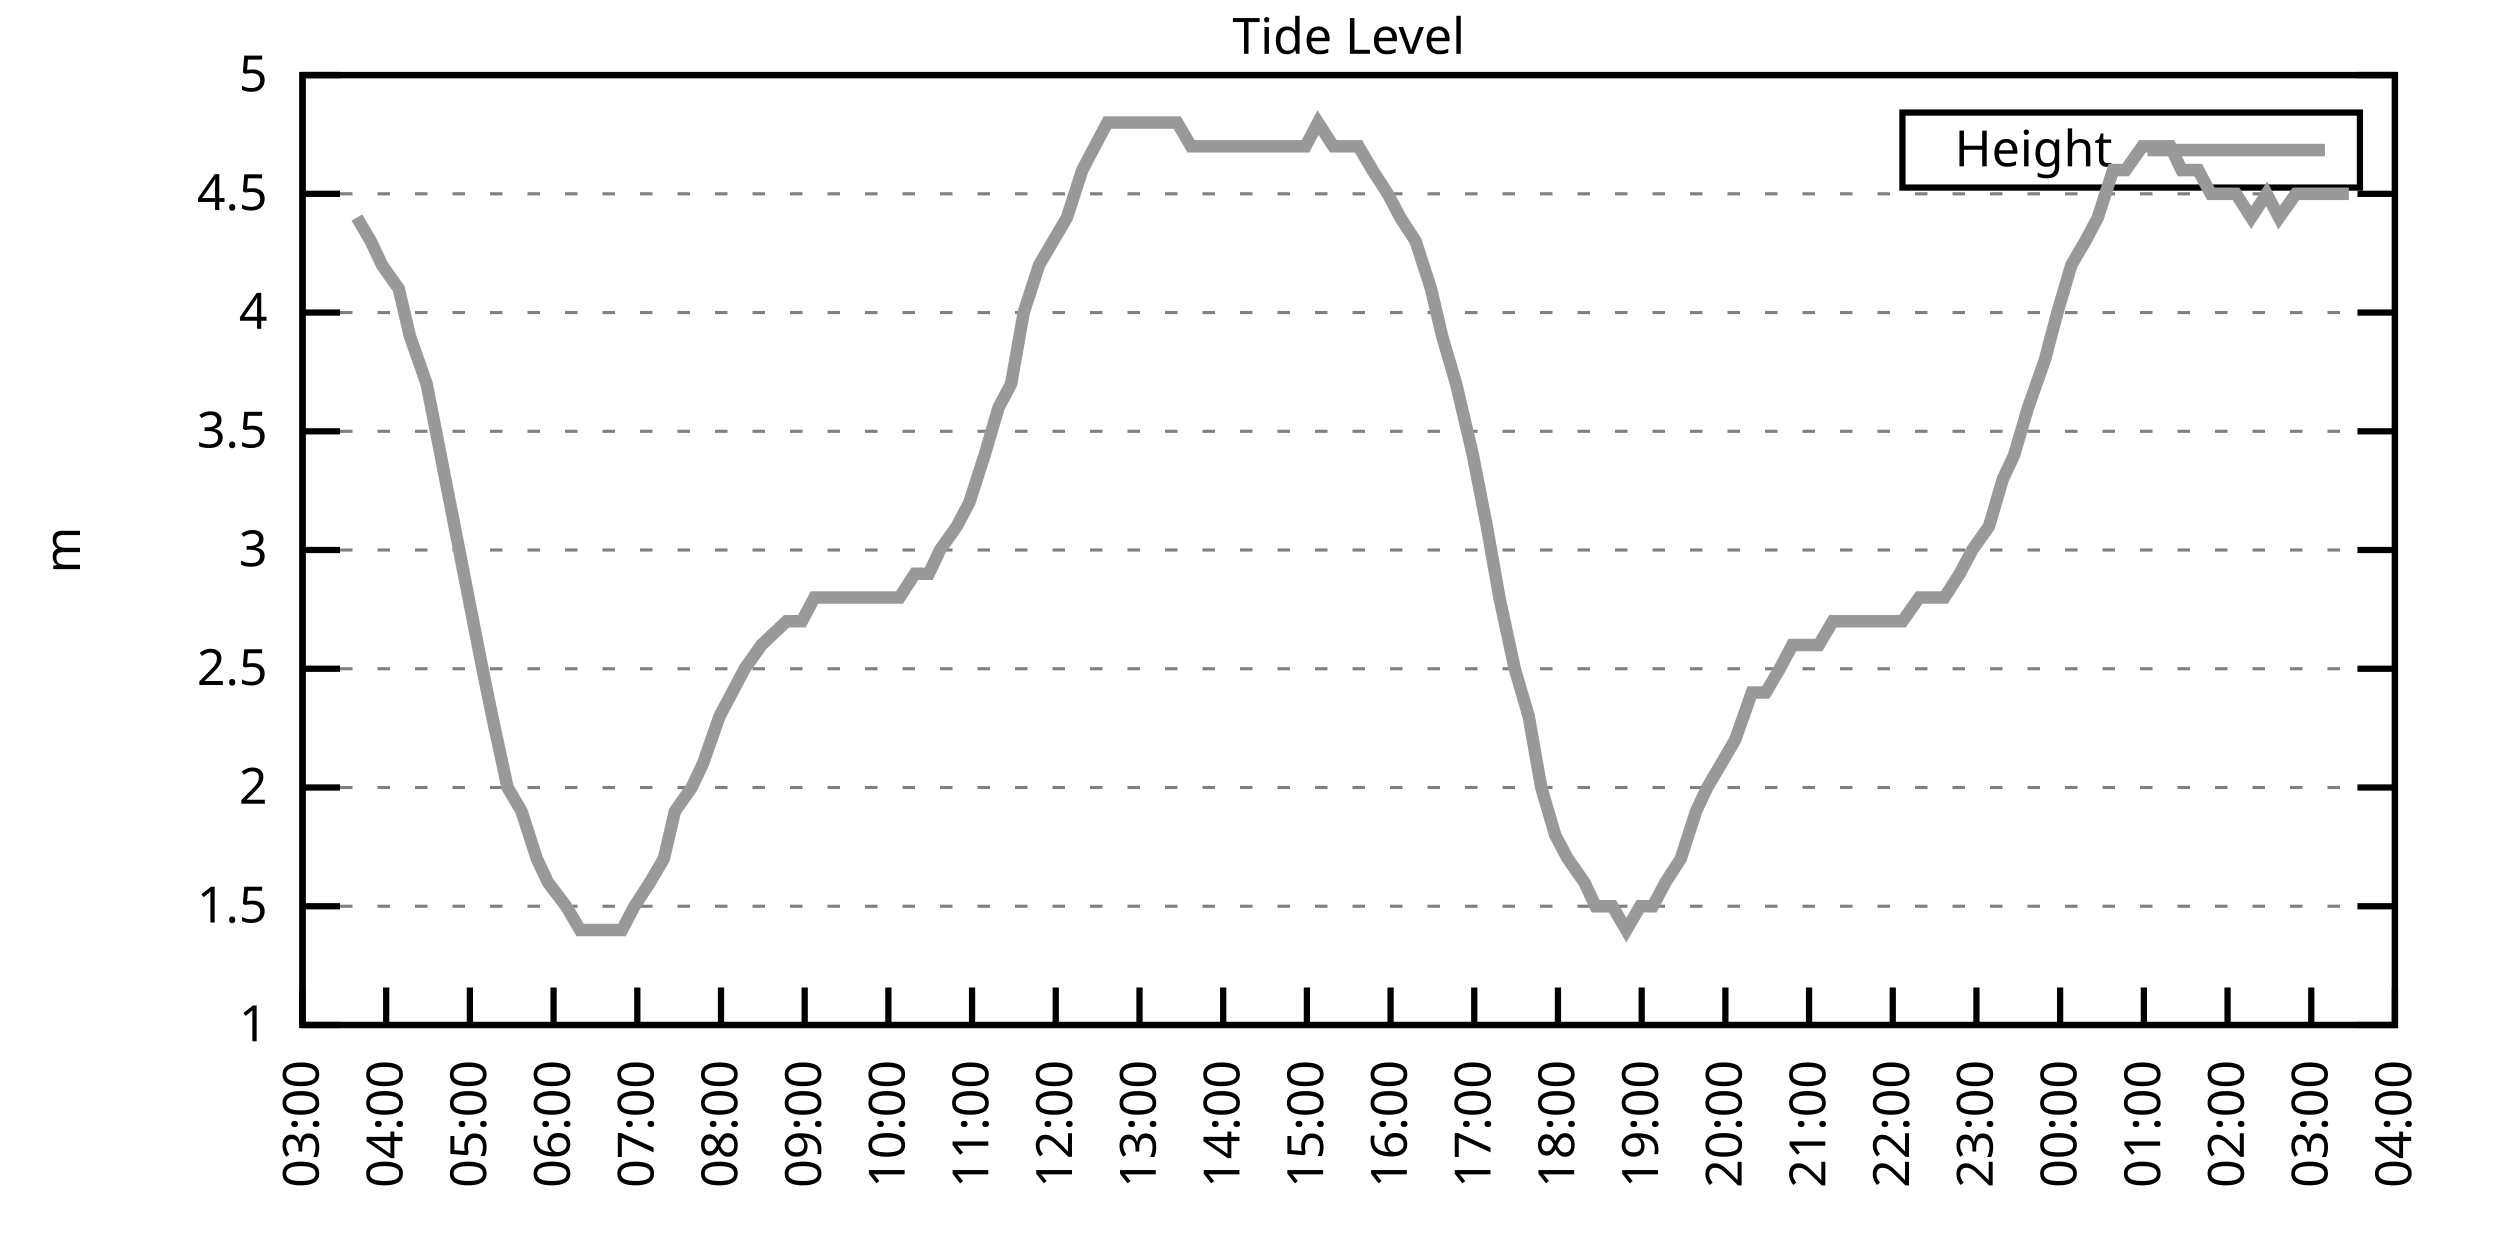
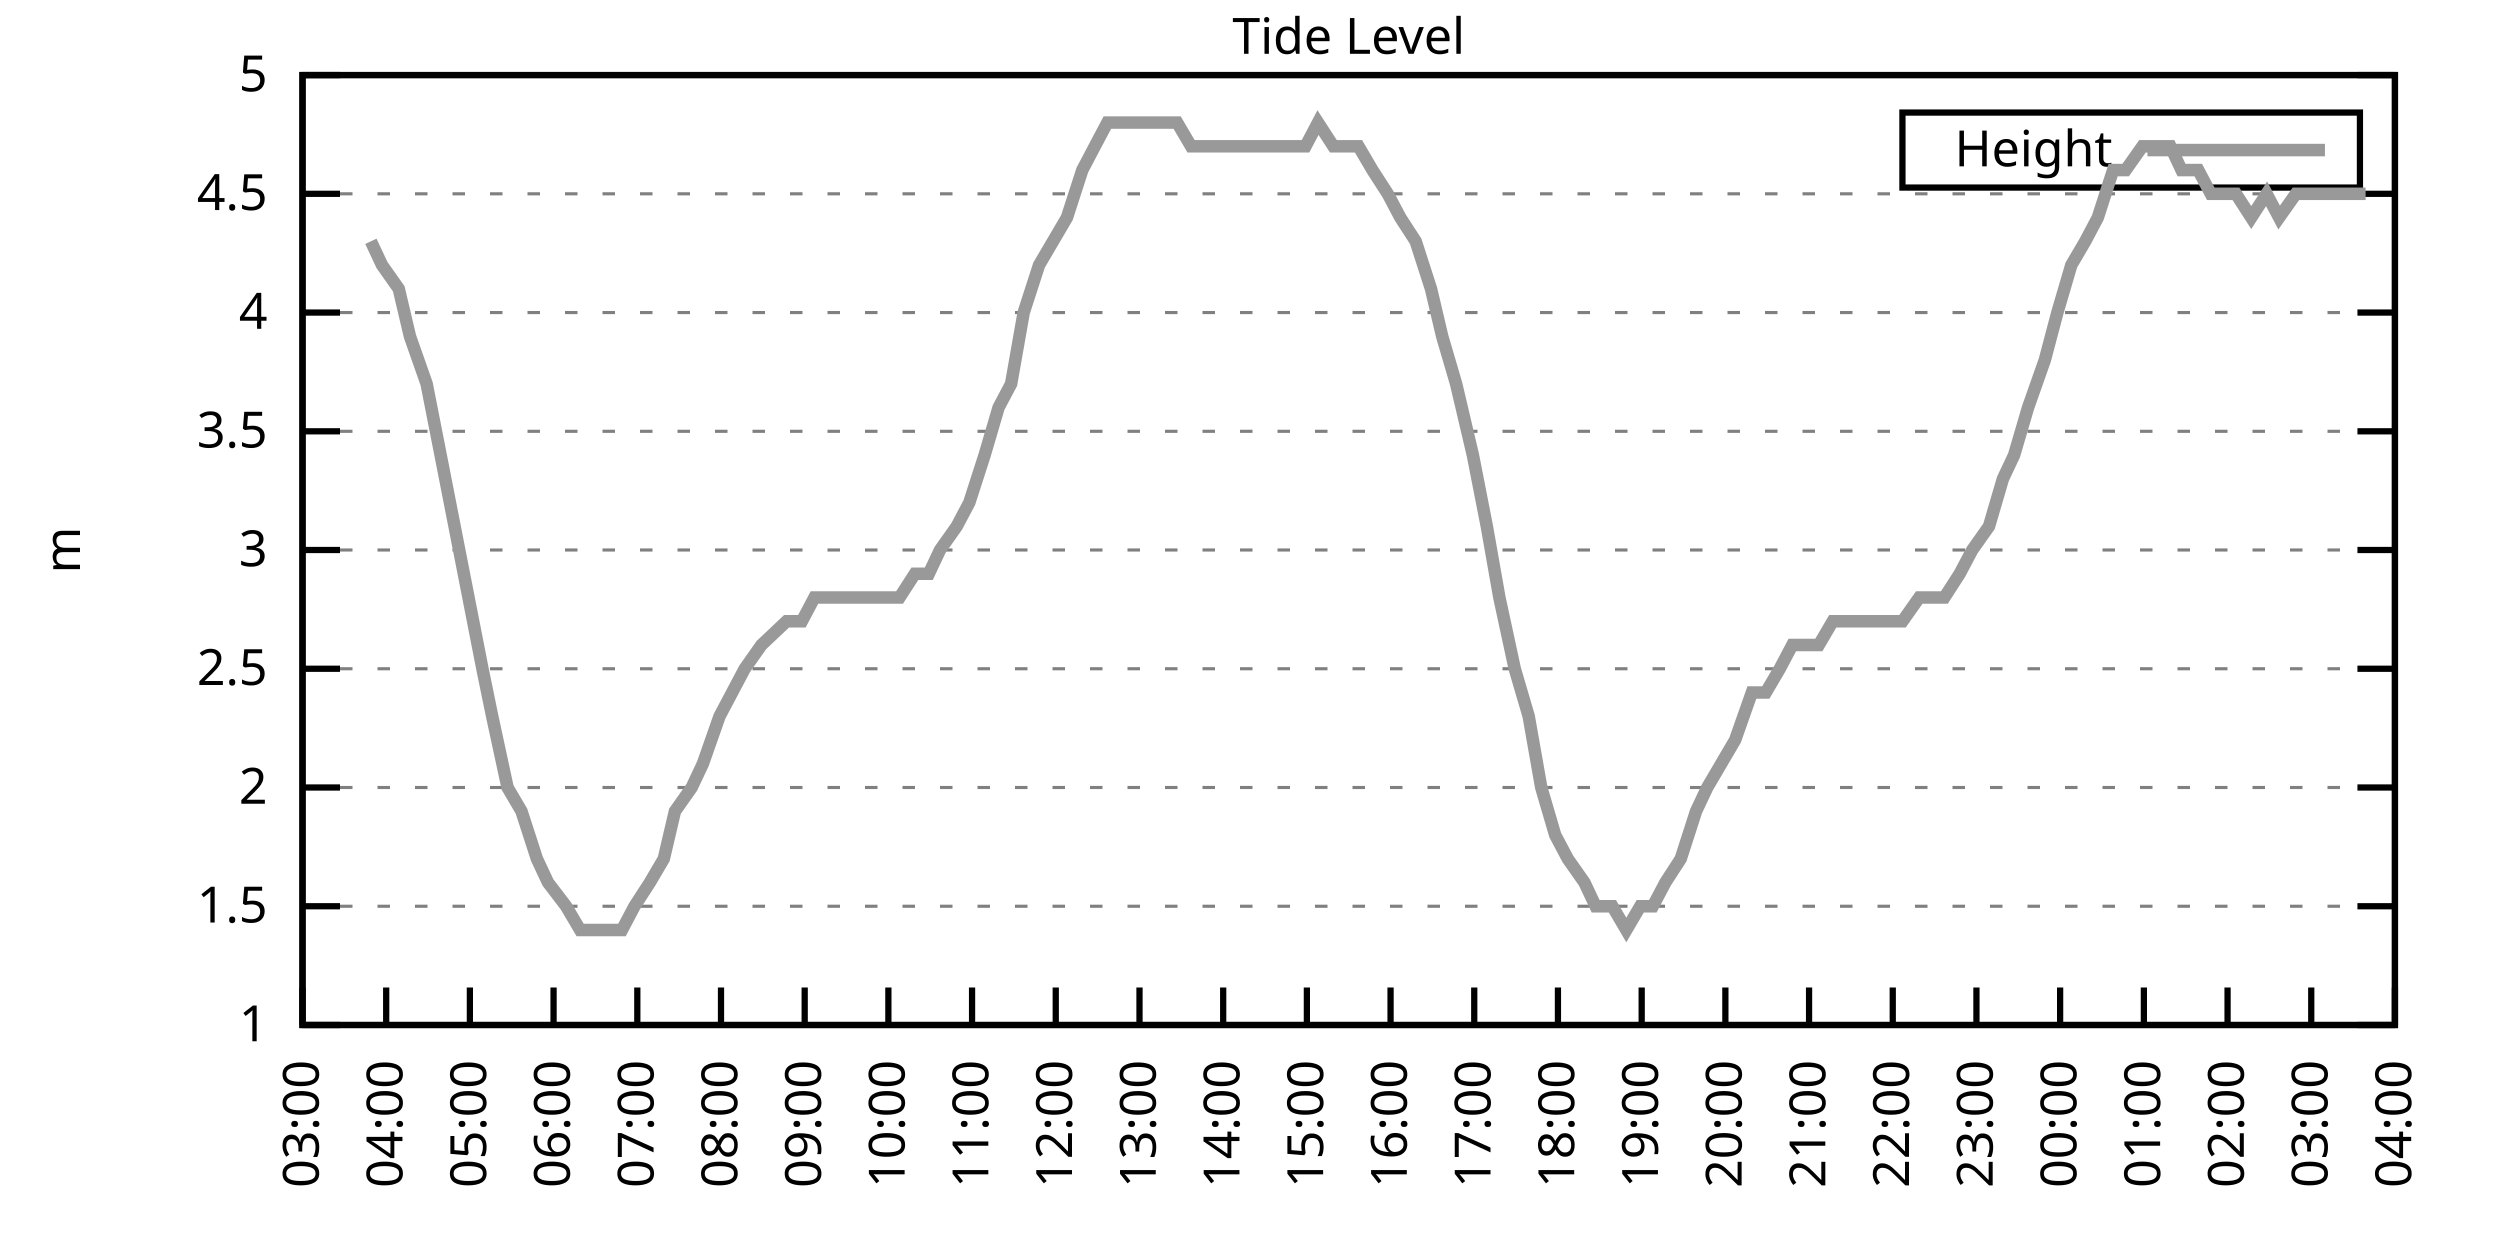
<svg xmlns="http://www.w3.org/2000/svg" xmlns:xlink="http://www.w3.org/1999/xlink" width="400" height="200" viewBox="0 0 400 200">
  <g id="gnuplot_canvas">
    <rect x="0" y="0" width="400" height="200" fill="none" />
    <defs>
      <circle id="gpDot" r="0.5" stroke-width="0.5" stroke="currentColor" />
      <path id="gpPt0" stroke-width="0.333" stroke="currentColor" d="M-1,0 h2 M0,-1 v2" />
      <path id="gpPt1" stroke-width="0.333" stroke="currentColor" d="M-1,-1 L1,1 M1,-1 L-1,1" />
      <path id="gpPt2" stroke-width="0.333" stroke="currentColor" d="M-1,0 L1,0 M0,-1 L0,1 M-1,-1 L1,1 M-1,1 L1,-1" />
      <rect id="gpPt3" stroke-width="0.333" stroke="currentColor" x="-1" y="-1" width="2" height="2" />
      <rect id="gpPt4" stroke-width="0.333" stroke="currentColor" fill="currentColor" x="-1" y="-1" width="2" height="2" />
      <circle id="gpPt5" stroke-width="0.333" stroke="currentColor" cx="0" cy="0" r="1" />
      <use xlink:href="#gpPt5" id="gpPt6" fill="currentColor" stroke="none" />
      <path id="gpPt7" stroke-width="0.333" stroke="currentColor" d="M0,-1.33 L-1.33,0.67 L1.33,0.67 z" />
      <use xlink:href="#gpPt7" id="gpPt8" fill="currentColor" stroke="none" />
      <use xlink:href="#gpPt7" id="gpPt9" stroke="currentColor" transform="rotate(180)" />
      <use xlink:href="#gpPt9" id="gpPt10" fill="currentColor" stroke="none" />
      <use xlink:href="#gpPt3" id="gpPt11" stroke="currentColor" transform="rotate(45)" />
      <use xlink:href="#gpPt11" id="gpPt12" fill="currentColor" stroke="none" />
      <path id="gpPt13" stroke-width="0.333" stroke="currentColor" d="M0,1.330 L1.265,0.411 L0.782,-1.067 L-0.782,-1.076 L-1.265,0.411 z" />
      <use xlink:href="#gpPt13" id="gpPt14" fill="currentColor" stroke="none" />
      <filter id="textbox" filterUnits="objectBoundingBox" x="0" y="0" height="1" width="1">
        <feFlood flood-color="white" flood-opacity="1" result="bgnd" />
        <feComposite in="SourceGraphic" in2="bgnd" operator="atop" />
      </filter>
      <filter id="greybox" filterUnits="objectBoundingBox" x="0" y="0" height="1" width="1">
        <feFlood flood-color="lightgrey" flood-opacity="1" result="grey" />
        <feComposite in="SourceGraphic" in2="grey" operator="atop" />
      </filter>
    </defs>
    <g fill="none" color="white" stroke="currentColor" stroke-width="1.00" stroke-linecap="butt" stroke-linejoin="miter">
</g>
    <g fill="none" color="black" stroke="currentColor" stroke-width="1.00" stroke-linecap="butt" stroke-linejoin="miter">
      <g stroke="none" shape-rendering="crispEdges">
        <polygon fill="rgb(255, 255, 255)" points="48.40,164.00 383.18,164.00 383.18,12.02 48.40,12.02 " />
      </g>
    </g>
    <g fill="none" color="black" stroke="currentColor" stroke-width="1.00" stroke-linecap="butt" stroke-linejoin="miter">
</g>
    <g fill="none" color="black" stroke="black" stroke-width="0.50" stroke-linecap="butt" stroke-linejoin="miter">
</g>
    <g fill="none" color="gray" stroke="currentColor" stroke-width="0.50" stroke-linecap="butt" stroke-linejoin="miter">
      <path stroke="gray" stroke-dasharray="2,4" class="gridline" d="M48.40,164.00 L383.19,164.00  " />
    </g>
    <g fill="none" color="gray" stroke="gray" stroke-width="1.00" stroke-linecap="butt" stroke-linejoin="miter">
</g>
    <g fill="none" color="black" stroke="currentColor" stroke-width="1.00" stroke-linecap="butt" stroke-linejoin="miter">
      <path stroke="black" d="M48.40,164.00 L54.40,164.00 M383.19,164.00 L377.19,164.00  " />
      <g transform="translate(42.80,166.60)" stroke="none" fill="black" font-family="Sans" font-size="8.00" text-anchor="end">
        <text>
          <tspan font-family="Sans"> 1</tspan>
        </text>
      </g>
    </g>
    <g fill="none" color="black" stroke="currentColor" stroke-width="1.00" stroke-linecap="butt" stroke-linejoin="miter">
</g>
    <g fill="none" color="black" stroke="black" stroke-width="0.50" stroke-linecap="butt" stroke-linejoin="miter">
</g>
    <g fill="none" color="gray" stroke="currentColor" stroke-width="0.50" stroke-linecap="butt" stroke-linejoin="miter">
      <path stroke="gray" stroke-dasharray="2,4" class="gridline" d="M48.40,145.00 L383.19,145.00  " />
    </g>
    <g fill="none" color="gray" stroke="gray" stroke-width="1.00" stroke-linecap="butt" stroke-linejoin="miter">
</g>
    <g fill="none" color="black" stroke="currentColor" stroke-width="1.00" stroke-linecap="butt" stroke-linejoin="miter">
      <path stroke="black" d="M48.40,145.00 L54.40,145.00 M383.19,145.00 L377.19,145.00  " />
      <g transform="translate(42.80,147.60)" stroke="none" fill="black" font-family="Sans" font-size="8.00" text-anchor="end">
        <text>
          <tspan font-family="Sans"> 1.5</tspan>
        </text>
      </g>
    </g>
    <g fill="none" color="black" stroke="currentColor" stroke-width="1.00" stroke-linecap="butt" stroke-linejoin="miter">
</g>
    <g fill="none" color="black" stroke="black" stroke-width="0.50" stroke-linecap="butt" stroke-linejoin="miter">
</g>
    <g fill="none" color="gray" stroke="currentColor" stroke-width="0.50" stroke-linecap="butt" stroke-linejoin="miter">
      <path stroke="gray" stroke-dasharray="2,4" class="gridline" d="M48.40,126.00 L383.19,126.00  " />
    </g>
    <g fill="none" color="gray" stroke="gray" stroke-width="1.00" stroke-linecap="butt" stroke-linejoin="miter">
</g>
    <g fill="none" color="black" stroke="currentColor" stroke-width="1.00" stroke-linecap="butt" stroke-linejoin="miter">
      <path stroke="black" d="M48.40,126.00 L54.40,126.00 M383.19,126.00 L377.19,126.00  " />
      <g transform="translate(42.80,128.60)" stroke="none" fill="black" font-family="Sans" font-size="8.00" text-anchor="end">
        <text>
          <tspan font-family="Sans"> 2</tspan>
        </text>
      </g>
    </g>
    <g fill="none" color="black" stroke="currentColor" stroke-width="1.00" stroke-linecap="butt" stroke-linejoin="miter">
</g>
    <g fill="none" color="black" stroke="black" stroke-width="0.50" stroke-linecap="butt" stroke-linejoin="miter">
</g>
    <g fill="none" color="gray" stroke="currentColor" stroke-width="0.50" stroke-linecap="butt" stroke-linejoin="miter">
      <path stroke="gray" stroke-dasharray="2,4" class="gridline" d="M48.40,107.00 L383.19,107.00  " />
    </g>
    <g fill="none" color="gray" stroke="gray" stroke-width="1.00" stroke-linecap="butt" stroke-linejoin="miter">
</g>
    <g fill="none" color="black" stroke="currentColor" stroke-width="1.00" stroke-linecap="butt" stroke-linejoin="miter">
      <path stroke="black" d="M48.40,107.00 L54.40,107.00 M383.19,107.00 L377.19,107.00  " />
      <g transform="translate(42.80,109.60)" stroke="none" fill="black" font-family="Sans" font-size="8.00" text-anchor="end">
        <text>
          <tspan font-family="Sans"> 2.5</tspan>
        </text>
      </g>
    </g>
    <g fill="none" color="black" stroke="currentColor" stroke-width="1.00" stroke-linecap="butt" stroke-linejoin="miter">
</g>
    <g fill="none" color="black" stroke="black" stroke-width="0.50" stroke-linecap="butt" stroke-linejoin="miter">
</g>
    <g fill="none" color="gray" stroke="currentColor" stroke-width="0.50" stroke-linecap="butt" stroke-linejoin="miter">
      <path stroke="gray" stroke-dasharray="2,4" class="gridline" d="M48.40,88.00 L383.19,88.00  " />
    </g>
    <g fill="none" color="gray" stroke="gray" stroke-width="1.00" stroke-linecap="butt" stroke-linejoin="miter">
</g>
    <g fill="none" color="black" stroke="currentColor" stroke-width="1.00" stroke-linecap="butt" stroke-linejoin="miter">
      <path stroke="black" d="M48.40,88.00 L54.40,88.00 M383.19,88.00 L377.19,88.00  " />
      <g transform="translate(42.80,90.60)" stroke="none" fill="black" font-family="Sans" font-size="8.00" text-anchor="end">
        <text>
          <tspan font-family="Sans"> 3</tspan>
        </text>
      </g>
    </g>
    <g fill="none" color="black" stroke="currentColor" stroke-width="1.00" stroke-linecap="butt" stroke-linejoin="miter">
</g>
    <g fill="none" color="black" stroke="black" stroke-width="0.50" stroke-linecap="butt" stroke-linejoin="miter">
</g>
    <g fill="none" color="gray" stroke="currentColor" stroke-width="0.50" stroke-linecap="butt" stroke-linejoin="miter">
      <path stroke="gray" stroke-dasharray="2,4" class="gridline" d="M48.40,69.01 L383.19,69.01  " />
    </g>
    <g fill="none" color="gray" stroke="gray" stroke-width="1.00" stroke-linecap="butt" stroke-linejoin="miter">
</g>
    <g fill="none" color="black" stroke="currentColor" stroke-width="1.00" stroke-linecap="butt" stroke-linejoin="miter">
      <path stroke="black" d="M48.40,69.01 L54.40,69.01 M383.19,69.01 L377.19,69.01  " />
      <g transform="translate(42.80,71.61)" stroke="none" fill="black" font-family="Sans" font-size="8.00" text-anchor="end">
        <text>
          <tspan font-family="Sans"> 3.5</tspan>
        </text>
      </g>
    </g>
    <g fill="none" color="black" stroke="currentColor" stroke-width="1.00" stroke-linecap="butt" stroke-linejoin="miter">
</g>
    <g fill="none" color="black" stroke="black" stroke-width="0.50" stroke-linecap="butt" stroke-linejoin="miter">
</g>
    <g fill="none" color="gray" stroke="currentColor" stroke-width="0.50" stroke-linecap="butt" stroke-linejoin="miter">
      <path stroke="gray" stroke-dasharray="2,4" class="gridline" d="M48.40,50.01 L383.19,50.01  " />
    </g>
    <g fill="none" color="gray" stroke="gray" stroke-width="1.00" stroke-linecap="butt" stroke-linejoin="miter">
</g>
    <g fill="none" color="black" stroke="currentColor" stroke-width="1.00" stroke-linecap="butt" stroke-linejoin="miter">
      <path stroke="black" d="M48.40,50.01 L54.40,50.01 M383.19,50.01 L377.19,50.01  " />
      <g transform="translate(42.80,52.61)" stroke="none" fill="black" font-family="Sans" font-size="8.00" text-anchor="end">
        <text>
          <tspan font-family="Sans"> 4</tspan>
        </text>
      </g>
    </g>
    <g fill="none" color="black" stroke="currentColor" stroke-width="1.00" stroke-linecap="butt" stroke-linejoin="miter">
</g>
    <g fill="none" color="black" stroke="black" stroke-width="0.50" stroke-linecap="butt" stroke-linejoin="miter">
</g>
    <g fill="none" color="gray" stroke="currentColor" stroke-width="0.50" stroke-linecap="butt" stroke-linejoin="miter">
      <path stroke="gray" stroke-dasharray="2,4" class="gridline" d="M48.40,31.01 L383.19,31.01  " />
    </g>
    <g fill="none" color="gray" stroke="gray" stroke-width="1.00" stroke-linecap="butt" stroke-linejoin="miter">
</g>
    <g fill="none" color="black" stroke="currentColor" stroke-width="1.00" stroke-linecap="butt" stroke-linejoin="miter">
      <path stroke="black" d="M48.40,31.01 L54.40,31.01 M383.19,31.01 L377.19,31.01  " />
      <g transform="translate(42.80,33.61)" stroke="none" fill="black" font-family="Sans" font-size="8.00" text-anchor="end">
        <text>
          <tspan font-family="Sans"> 4.5</tspan>
        </text>
      </g>
    </g>
    <g fill="none" color="black" stroke="currentColor" stroke-width="1.00" stroke-linecap="butt" stroke-linejoin="miter">
</g>
    <g fill="none" color="black" stroke="black" stroke-width="0.50" stroke-linecap="butt" stroke-linejoin="miter">
</g>
    <g fill="none" color="gray" stroke="currentColor" stroke-width="0.50" stroke-linecap="butt" stroke-linejoin="miter">
      <path stroke="gray" stroke-dasharray="2,4" class="gridline" d="M48.40,12.01 L383.19,12.01  " />
    </g>
    <g fill="none" color="gray" stroke="gray" stroke-width="1.00" stroke-linecap="butt" stroke-linejoin="miter">
</g>
    <g fill="none" color="black" stroke="currentColor" stroke-width="1.00" stroke-linecap="butt" stroke-linejoin="miter">
      <path stroke="black" d="M48.40,12.01 L54.40,12.01 M383.19,12.01 L377.19,12.01  " />
      <g transform="translate(42.80,14.61)" stroke="none" fill="black" font-family="Sans" font-size="8.00" text-anchor="end">
        <text>
          <tspan font-family="Sans"> 5</tspan>
        </text>
      </g>
    </g>
    <g fill="none" color="black" stroke="currentColor" stroke-width="1.00" stroke-linecap="butt" stroke-linejoin="miter">
      <path stroke="black" d="M48.40,164.00 L48.40,158.00  " />
      <g transform="translate(51.00,169.60) rotate(270.00)" stroke="none" fill="black" font-family="Sans" font-size="8.00" text-anchor="end">
        <text>
          <tspan font-family="Sans">03:00</tspan>
        </text>
      </g>
    </g>
    <g fill="none" color="black" stroke="currentColor" stroke-width="1.00" stroke-linecap="butt" stroke-linejoin="miter">
      <path stroke="black" d="M61.79,164.00 L61.79,158.00  " />
      <g transform="translate(64.39,169.60) rotate(270.00)" stroke="none" fill="black" font-family="Sans" font-size="8.00" text-anchor="end">
        <text>
          <tspan font-family="Sans">04:00</tspan>
        </text>
      </g>
    </g>
    <g fill="none" color="black" stroke="currentColor" stroke-width="1.00" stroke-linecap="butt" stroke-linejoin="miter">
      <path stroke="black" d="M75.18,164.00 L75.18,158.00  " />
      <g transform="translate(77.78,169.60) rotate(270.00)" stroke="none" fill="black" font-family="Sans" font-size="8.00" text-anchor="end">
        <text>
          <tspan font-family="Sans">05:00</tspan>
        </text>
      </g>
    </g>
    <g fill="none" color="black" stroke="currentColor" stroke-width="1.00" stroke-linecap="butt" stroke-linejoin="miter">
      <path stroke="black" d="M88.57,164.00 L88.57,158.00  " />
      <g transform="translate(91.17,169.60) rotate(270.00)" stroke="none" fill="black" font-family="Sans" font-size="8.00" text-anchor="end">
        <text>
          <tspan font-family="Sans">06:00</tspan>
        </text>
      </g>
    </g>
    <g fill="none" color="black" stroke="currentColor" stroke-width="1.00" stroke-linecap="butt" stroke-linejoin="miter">
      <path stroke="black" d="M101.97,164.00 L101.97,158.00  " />
      <g transform="translate(104.57,169.60) rotate(270.00)" stroke="none" fill="black" font-family="Sans" font-size="8.00" text-anchor="end">
        <text>
          <tspan font-family="Sans">07:00</tspan>
        </text>
      </g>
    </g>
    <g fill="none" color="black" stroke="currentColor" stroke-width="1.00" stroke-linecap="butt" stroke-linejoin="miter">
      <path stroke="black" d="M115.36,164.00 L115.36,158.00  " />
      <g transform="translate(117.96,169.60) rotate(270.00)" stroke="none" fill="black" font-family="Sans" font-size="8.00" text-anchor="end">
        <text>
          <tspan font-family="Sans">08:00</tspan>
        </text>
      </g>
    </g>
    <g fill="none" color="black" stroke="currentColor" stroke-width="1.00" stroke-linecap="butt" stroke-linejoin="miter">
      <path stroke="black" d="M128.75,164.00 L128.75,158.00  " />
      <g transform="translate(131.35,169.60) rotate(270.00)" stroke="none" fill="black" font-family="Sans" font-size="8.00" text-anchor="end">
        <text>
          <tspan font-family="Sans">09:00</tspan>
        </text>
      </g>
    </g>
    <g fill="none" color="black" stroke="currentColor" stroke-width="1.00" stroke-linecap="butt" stroke-linejoin="miter">
      <path stroke="black" d="M142.14,164.00 L142.14,158.00  " />
      <g transform="translate(144.74,169.60) rotate(270.00)" stroke="none" fill="black" font-family="Sans" font-size="8.00" text-anchor="end">
        <text>
          <tspan font-family="Sans">10:00</tspan>
        </text>
      </g>
    </g>
    <g fill="none" color="black" stroke="currentColor" stroke-width="1.00" stroke-linecap="butt" stroke-linejoin="miter">
      <path stroke="black" d="M155.53,164.00 L155.53,158.00  " />
      <g transform="translate(158.13,169.60) rotate(270.00)" stroke="none" fill="black" font-family="Sans" font-size="8.00" text-anchor="end">
        <text>
          <tspan font-family="Sans">11:00</tspan>
        </text>
      </g>
    </g>
    <g fill="none" color="black" stroke="currentColor" stroke-width="1.00" stroke-linecap="butt" stroke-linejoin="miter">
      <path stroke="black" d="M168.92,164.00 L168.92,158.00  " />
      <g transform="translate(171.52,169.60) rotate(270.00)" stroke="none" fill="black" font-family="Sans" font-size="8.00" text-anchor="end">
        <text>
          <tspan font-family="Sans">12:00</tspan>
        </text>
      </g>
    </g>
    <g fill="none" color="black" stroke="currentColor" stroke-width="1.00" stroke-linecap="butt" stroke-linejoin="miter">
      <path stroke="black" d="M182.32,164.00 L182.32,158.00  " />
      <g transform="translate(184.92,169.60) rotate(270.00)" stroke="none" fill="black" font-family="Sans" font-size="8.00" text-anchor="end">
        <text>
          <tspan font-family="Sans">13:00</tspan>
        </text>
      </g>
    </g>
    <g fill="none" color="black" stroke="currentColor" stroke-width="1.00" stroke-linecap="butt" stroke-linejoin="miter">
      <path stroke="black" d="M195.71,164.00 L195.71,158.00  " />
      <g transform="translate(198.31,169.60) rotate(270.00)" stroke="none" fill="black" font-family="Sans" font-size="8.00" text-anchor="end">
        <text>
          <tspan font-family="Sans">14:00</tspan>
        </text>
      </g>
    </g>
    <g fill="none" color="black" stroke="currentColor" stroke-width="1.00" stroke-linecap="butt" stroke-linejoin="miter">
      <path stroke="black" d="M209.10,164.00 L209.10,158.00  " />
      <g transform="translate(211.70,169.60) rotate(270.00)" stroke="none" fill="black" font-family="Sans" font-size="8.00" text-anchor="end">
        <text>
          <tspan font-family="Sans">15:00</tspan>
        </text>
      </g>
    </g>
    <g fill="none" color="black" stroke="currentColor" stroke-width="1.00" stroke-linecap="butt" stroke-linejoin="miter">
      <path stroke="black" d="M222.49,164.00 L222.49,158.00  " />
      <g transform="translate(225.09,169.60) rotate(270.00)" stroke="none" fill="black" font-family="Sans" font-size="8.00" text-anchor="end">
        <text>
          <tspan font-family="Sans">16:00</tspan>
        </text>
      </g>
    </g>
    <g fill="none" color="black" stroke="currentColor" stroke-width="1.00" stroke-linecap="butt" stroke-linejoin="miter">
      <path stroke="black" d="M235.88,164.00 L235.88,158.00  " />
      <g transform="translate(238.48,169.60) rotate(270.00)" stroke="none" fill="black" font-family="Sans" font-size="8.00" text-anchor="end">
        <text>
          <tspan font-family="Sans">17:00</tspan>
        </text>
      </g>
    </g>
    <g fill="none" color="black" stroke="currentColor" stroke-width="1.00" stroke-linecap="butt" stroke-linejoin="miter">
      <path stroke="black" d="M249.27,164.00 L249.27,158.00  " />
      <g transform="translate(251.87,169.60) rotate(270.00)" stroke="none" fill="black" font-family="Sans" font-size="8.00" text-anchor="end">
        <text>
          <tspan font-family="Sans">18:00</tspan>
        </text>
      </g>
    </g>
    <g fill="none" color="black" stroke="currentColor" stroke-width="1.00" stroke-linecap="butt" stroke-linejoin="miter">
      <path stroke="black" d="M262.67,164.00 L262.67,158.00  " />
      <g transform="translate(265.27,169.60) rotate(270.00)" stroke="none" fill="black" font-family="Sans" font-size="8.00" text-anchor="end">
        <text>
          <tspan font-family="Sans">19:00</tspan>
        </text>
      </g>
    </g>
    <g fill="none" color="black" stroke="currentColor" stroke-width="1.00" stroke-linecap="butt" stroke-linejoin="miter">
      <path stroke="black" d="M276.06,164.00 L276.06,158.00  " />
      <g transform="translate(278.66,169.60) rotate(270.00)" stroke="none" fill="black" font-family="Sans" font-size="8.00" text-anchor="end">
        <text>
          <tspan font-family="Sans">20:00</tspan>
        </text>
      </g>
    </g>
    <g fill="none" color="black" stroke="currentColor" stroke-width="1.00" stroke-linecap="butt" stroke-linejoin="miter">
      <path stroke="black" d="M289.45,164.00 L289.45,158.00  " />
      <g transform="translate(292.05,169.60) rotate(270.00)" stroke="none" fill="black" font-family="Sans" font-size="8.00" text-anchor="end">
        <text>
          <tspan font-family="Sans">21:00</tspan>
        </text>
      </g>
    </g>
    <g fill="none" color="black" stroke="currentColor" stroke-width="1.00" stroke-linecap="butt" stroke-linejoin="miter">
      <path stroke="black" d="M302.84,164.00 L302.84,158.00  " />
      <g transform="translate(305.44,169.60) rotate(270.00)" stroke="none" fill="black" font-family="Sans" font-size="8.00" text-anchor="end">
        <text>
          <tspan font-family="Sans">22:00</tspan>
        </text>
      </g>
    </g>
    <g fill="none" color="black" stroke="currentColor" stroke-width="1.00" stroke-linecap="butt" stroke-linejoin="miter">
      <path stroke="black" d="M316.23,164.00 L316.23,158.00  " />
      <g transform="translate(318.83,169.60) rotate(270.00)" stroke="none" fill="black" font-family="Sans" font-size="8.00" text-anchor="end">
        <text>
          <tspan font-family="Sans">23:00</tspan>
        </text>
      </g>
    </g>
    <g fill="none" color="black" stroke="currentColor" stroke-width="1.00" stroke-linecap="butt" stroke-linejoin="miter">
      <path stroke="black" d="M329.62,164.00 L329.62,158.00  " />
      <g transform="translate(332.22,169.60) rotate(270.00)" stroke="none" fill="black" font-family="Sans" font-size="8.00" text-anchor="end">
        <text>
          <tspan font-family="Sans">00:00</tspan>
        </text>
      </g>
    </g>
    <g fill="none" color="black" stroke="currentColor" stroke-width="1.00" stroke-linecap="butt" stroke-linejoin="miter">
      <path stroke="black" d="M343.02,164.00 L343.02,158.00  " />
      <g transform="translate(345.62,169.60) rotate(270.00)" stroke="none" fill="black" font-family="Sans" font-size="8.00" text-anchor="end">
        <text>
          <tspan font-family="Sans">01:00</tspan>
        </text>
      </g>
    </g>
    <g fill="none" color="black" stroke="currentColor" stroke-width="1.00" stroke-linecap="butt" stroke-linejoin="miter">
      <path stroke="black" d="M356.41,164.00 L356.41,158.00  " />
      <g transform="translate(359.01,169.60) rotate(270.00)" stroke="none" fill="black" font-family="Sans" font-size="8.00" text-anchor="end">
        <text>
          <tspan font-family="Sans">02:00</tspan>
        </text>
      </g>
    </g>
    <g fill="none" color="black" stroke="currentColor" stroke-width="1.00" stroke-linecap="butt" stroke-linejoin="miter">
      <path stroke="black" d="M369.80,164.00 L369.80,158.00  " />
      <g transform="translate(372.40,169.60) rotate(270.00)" stroke="none" fill="black" font-family="Sans" font-size="8.00" text-anchor="end">
        <text>
          <tspan font-family="Sans">03:00</tspan>
        </text>
      </g>
    </g>
    <g fill="none" color="black" stroke="currentColor" stroke-width="1.00" stroke-linecap="butt" stroke-linejoin="miter">
      <path stroke="black" d="M383.19,164.00 L383.19,158.00  " />
      <g transform="translate(385.79,169.60) rotate(270.00)" stroke="none" fill="black" font-family="Sans" font-size="8.00" text-anchor="end">
        <text>
          <tspan font-family="Sans">04:00</tspan>
        </text>
      </g>
    </g>
    <g fill="none" color="black" stroke="currentColor" stroke-width="1.00" stroke-linecap="butt" stroke-linejoin="miter">
</g>
    <g fill="none" color="black" stroke="currentColor" stroke-width="1.00" stroke-linecap="butt" stroke-linejoin="miter">
      <path stroke="black" d="M48.40,12.01 L48.40,164.00 L383.19,164.00 L383.19,12.01 L48.40,12.01 Z  " />
    </g>
    <g fill="none" color="black" stroke="currentColor" stroke-width="1.00" stroke-linecap="butt" stroke-linejoin="miter">
</g>
    <g fill="none" color="black" stroke="currentColor" stroke-width="1.00" stroke-linecap="butt" stroke-linejoin="miter">
      <path stroke="black" d="M304.39,30.01 L304.39,18.01 L377.59,18.01 L377.59,30.01 L304.39,30.01 Z  " />
    </g>
    <g id="Tide_level_plot_1">
      <g fill="none" color="white" stroke="black" stroke-width="2.00" stroke-linecap="butt" stroke-linejoin="miter">
</g>
      <g fill="none" color="black" stroke="currentColor" stroke-width="2.00" stroke-linecap="butt" stroke-linejoin="miter">
        <g transform="translate(337.99,26.61)" stroke="none" fill="black" font-family="Sans" font-size="8.00" text-anchor="end">
          <text>
            <tspan font-family="Sans">Height</tspan>
          </text>
        </g>
      </g>
      <g fill="none" color="black" stroke="currentColor" stroke-width="2.00" stroke-linecap="butt" stroke-linejoin="miter">
-         <path stroke="rgb(153, 153, 153)" d="M343.59,24.01 L371.99,24.01 M57.10,34.81 L59.34,38.61 L61.12,42.41 L63.80,46.21 L65.59,53.81 L68.26,61.41   L70.50,72.81 L72.73,84.21 L74.96,95.60 L77.19,107.00 L78.75,114.60 L81.21,126.00 L83.44,129.80 L85.90,137.40   L87.68,141.20 L90.58,145.00 L92.82,148.80 L94.82,148.80 L96.83,148.80 L99.51,148.80 L101.52,145.00 L103.98,141.20   L106.21,137.40 L107.99,129.80 L110.67,126.00 L112.46,122.20 L115.13,114.60 L117.14,110.80 L119.15,107.00 L121.83,103.20   L125.85,99.40 L128.30,99.40 L130.31,95.60 L132.54,95.60 L135.22,95.60 L137.23,95.60 L139.69,95.60 L141.47,95.60   L143.93,95.60 L146.38,91.80 L148.61,91.80 L150.40,88.00 L153.08,84.21 L155.09,80.41 L157.54,72.81 L159.77,65.21   L161.78,61.41 L163.79,50.01 L166.25,42.41 L168.48,38.61 L170.71,34.81 L173.17,27.21 L175.17,23.41 L177.18,19.61   L179.41,19.61 L182.09,19.61 L184.32,19.61 L186.33,19.61 L188.34,19.61 L190.57,23.41 L193.25,23.41 L195.26,23.41   L197.72,23.41 L199.50,23.41 L201.51,23.41 L204.19,23.41 L206.20,23.41 L208.88,23.41 L210.88,19.61 L213.34,23.41   L215.57,23.41 L217.36,23.41 L219.59,27.21 L222.04,31.01 L224.05,34.81 L226.51,38.61 L228.96,46.21 L230.75,53.81   L232.98,61.41 L235.66,72.81 L237.89,84.21 L239.90,95.60 L242.36,107.00 L244.59,114.60 L246.60,126.00 L248.83,133.60   L250.84,137.40 L253.51,141.20 L255.30,145.00 L257.98,145.00 L260.21,148.80 L262.44,145.00 L264.45,145.00 L266.46,141.20   L268.92,137.40 L271.37,129.80 L273.16,126.00 L275.39,122.20 L277.62,118.40 L280.30,110.80 L282.53,110.80 L284.76,107.00   L286.77,103.20 L289.00,103.20 L291.01,103.20 L293.24,99.40 L295.92,99.40 L298.15,99.40 L300.16,99.40 L302.17,99.40   L304.40,99.40 L307.08,95.60 L308.87,95.60 L311.10,95.60 L313.55,91.80 L315.56,88.00 L318.24,84.21 L320.47,76.61   L322.26,72.81 L324.49,65.21 L327.17,57.61 L329.18,50.01 L331.41,42.41 L333.64,38.61 L335.65,34.81 L338.10,27.21   L340.11,27.21 L342.79,23.41 L345.02,23.41 L347.26,23.41 L349.04,27.21 L351.72,27.21 L353.73,31.01 L356.18,31.01   L357.75,31.01 L360.20,34.81 L362.66,31.01 L364.66,34.81 L367.34,31.01 L369.13,31.01 L371.14,31.01 L374.04,31.01   L375.82,31.01  " />
+         <path stroke="rgb(153, 153, 153)" d="M343.59,24.01 L371.99,24.01 M59.34,38.61 L61.12,42.41 L63.80,46.21 L65.59,53.81 L68.26,61.41 L70.50,72.81   L72.73,84.21 L74.96,95.60 L77.19,107.00 L78.75,114.60 L81.21,126.00 L83.44,129.80 L85.90,137.40 L87.68,141.20   L90.58,145.00 L92.82,148.80 L94.82,148.80 L96.83,148.80 L99.51,148.80 L101.52,145.00 L103.98,141.20 L106.21,137.40   L107.99,129.80 L110.67,126.00 L112.46,122.20 L115.13,114.60 L117.14,110.80 L119.15,107.00 L121.83,103.20 L125.85,99.40   L128.30,99.40 L130.31,95.60 L132.54,95.60 L135.22,95.60 L137.23,95.60 L139.69,95.60 L141.47,95.60 L143.93,95.60   L146.38,91.80 L148.61,91.80 L150.40,88.00 L153.08,84.21 L155.09,80.41 L157.54,72.81 L159.77,65.21 L161.78,61.41   L163.79,50.01 L166.25,42.41 L168.48,38.61 L170.71,34.81 L173.17,27.21 L175.17,23.41 L177.18,19.61 L179.41,19.61   L182.09,19.61 L184.32,19.61 L186.33,19.61 L188.34,19.61 L190.57,23.41 L193.25,23.41 L195.26,23.41 L197.72,23.41   L199.50,23.41 L201.51,23.41 L204.19,23.41 L206.20,23.41 L208.88,23.41 L210.88,19.61 L213.34,23.41 L215.57,23.41   L217.36,23.41 L219.59,27.21 L222.04,31.01 L224.05,34.81 L226.51,38.61 L228.96,46.21 L230.75,53.81 L232.98,61.41   L235.66,72.81 L237.89,84.21 L239.90,95.60 L242.36,107.00 L244.59,114.60 L246.60,126.00 L248.83,133.60 L250.84,137.40   L253.51,141.20 L255.30,145.00 L257.98,145.00 L260.21,148.80 L262.44,145.00 L264.45,145.00 L266.46,141.20 L268.92,137.40   L271.37,129.80 L273.16,126.00 L275.39,122.20 L277.62,118.40 L280.30,110.80 L282.53,110.80 L284.76,107.00 L286.77,103.20   L289.00,103.20 L291.01,103.20 L293.24,99.40 L295.92,99.40 L298.15,99.40 L300.16,99.40 L302.17,99.40 L304.40,99.40   L307.08,95.60 L308.87,95.60 L311.10,95.60 L313.55,91.80 L315.56,88.00 L318.24,84.21 L320.47,76.61 L322.26,72.81   L324.49,65.21 L327.17,57.61 L329.18,50.01 L331.41,42.41 L333.64,38.61 L335.65,34.81 L338.10,27.21 L340.11,27.21   L342.79,23.41 L345.02,23.41 L347.26,23.41 L349.04,27.21 L351.72,27.21 L353.73,31.01 L356.18,31.01 L357.75,31.01   L360.20,34.81 L362.66,31.01 L364.66,34.81 L367.34,31.01 L369.13,31.01 L371.14,31.01 L374.04,31.01 L375.82,31.01   L378.50,31.01  " />
      </g>
    </g>
    <g fill="none" color="black" stroke="currentColor" stroke-width="2.00" stroke-linecap="butt" stroke-linejoin="miter">
</g>
    <g fill="none" color="black" stroke="black" stroke-width="1.00" stroke-linecap="butt" stroke-linejoin="miter">
</g>
    <g fill="none" color="black" stroke="currentColor" stroke-width="1.00" stroke-linecap="butt" stroke-linejoin="miter">
      <path stroke="black" d="M48.40,12.01 L48.40,164.00 L383.19,164.00 L383.19,12.01 L48.40,12.01 Z  " />
      <g transform="translate(12.80,88.01) rotate(270.00)" stroke="none" fill="black" font-family="Sans" font-size="8.00" text-anchor="middle">
        <text>
          <tspan font-family="Sans">m</tspan>
        </text>
      </g>
    </g>
    <g fill="none" color="black" stroke="currentColor" stroke-width="1.00" stroke-linecap="butt" stroke-linejoin="miter">
</g>
    <g fill="none" color="black" stroke="currentColor" stroke-width="1.00" stroke-linecap="butt" stroke-linejoin="miter">
      <g transform="translate(215.79,8.61)" stroke="none" fill="black" font-family="Sans" font-size="8.00" text-anchor="middle">
        <text>
          <tspan font-family="Sans">Tide Level</tspan>
        </text>
      </g>
    </g>
    <g fill="none" color="black" stroke="currentColor" stroke-width="1.00" stroke-linecap="butt" stroke-linejoin="miter">
</g>
  </g>
</svg>
